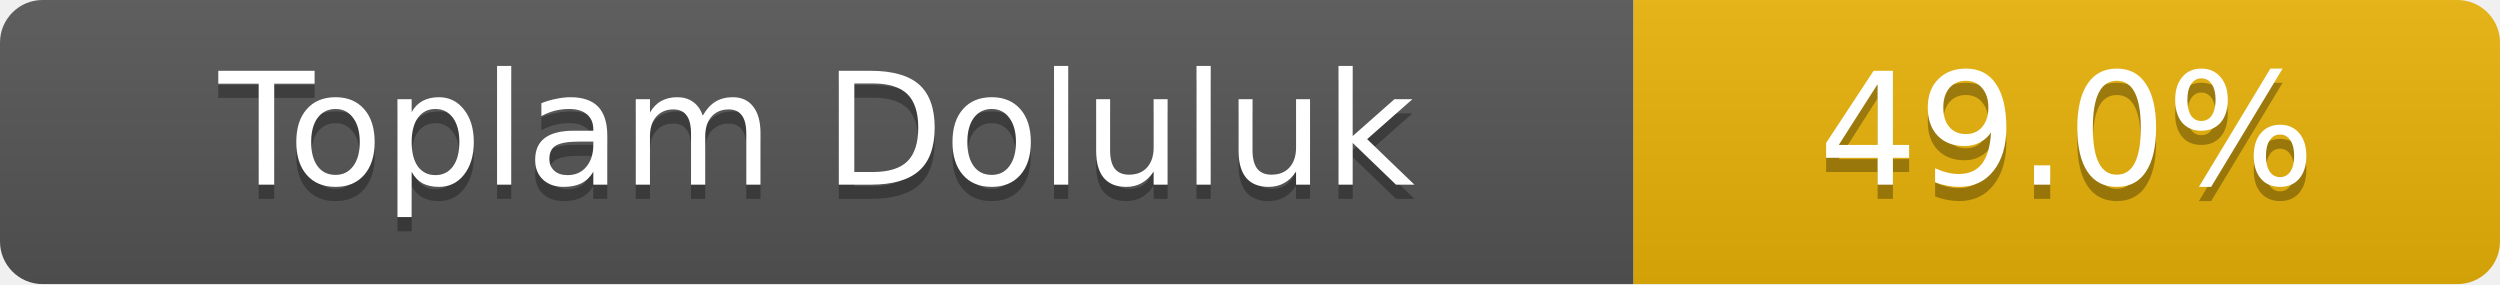
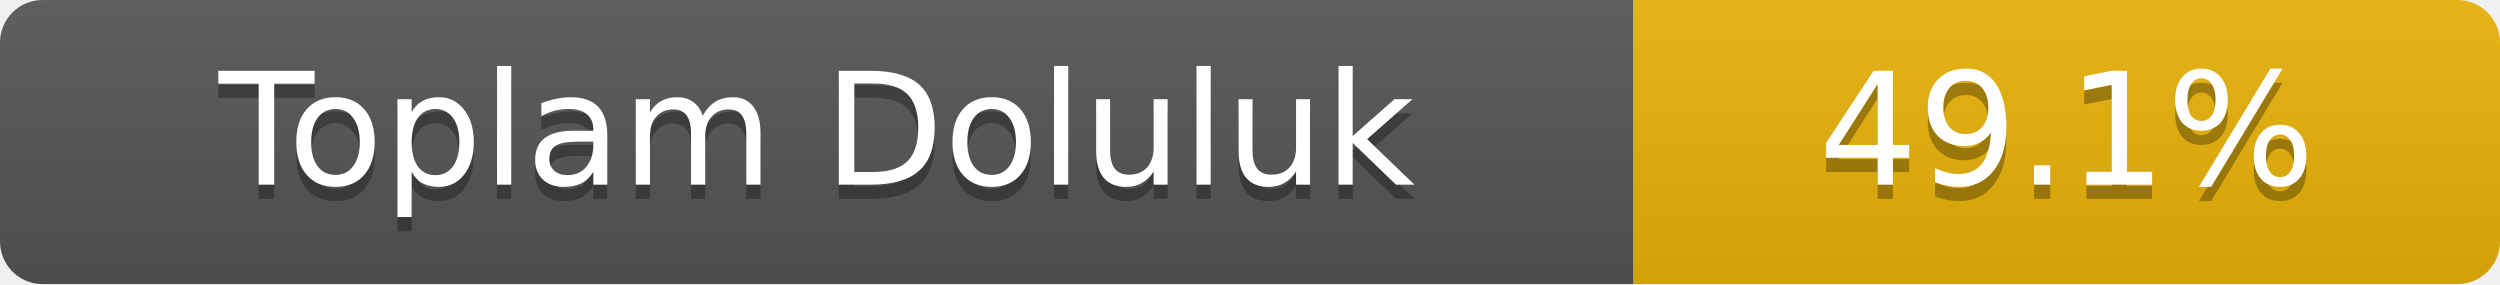
- <svg xmlns="http://www.w3.org/2000/svg" width="176" height="20" role="img" aria-label="Toplam Doluluk: 49.0%">
+ <svg xmlns="http://www.w3.org/2000/svg" width="176" height="20" role="img" aria-label="Toplam Doluluk: 49.1%">
  <linearGradient id="s" x2="0" y2="100%">
    <stop offset="0" stop-color="#bbb" stop-opacity=".1" />
    <stop offset="1" stop-opacity=".1" />
  </linearGradient>
  <clipPath id="r">
    <rect width="176" height="20" rx="3" fill="#fff" />
  </clipPath>
  <g clip-path="url(#r)">
    <rect width="115" height="20" fill="#555" />
    <rect x="115" width="61" height="20" fill="#eab308" />
    <rect width="176" height="20" fill="url(#s)" />
  </g>
  <g fill="#fff" text-anchor="middle" font-family="Verdana,Geneva,DejaVu Sans,sans-serif" font-size="11">
    <text x="57.5" y="14" fill="#010101" fill-opacity=".3">Toplam Doluluk</text>
    <text x="57.5" y="13">Toplam Doluluk</text>
-     <text x="145.5" y="14" fill="#010101" fill-opacity=".3">49.0%</text>
-     <text x="145.5" y="13">49.0%</text>
+     <text x="145.5" y="14" fill="#010101" fill-opacity=".3">49.1%</text>
+     <text x="145.5" y="13">49.1%</text>
  </g>
</svg>
